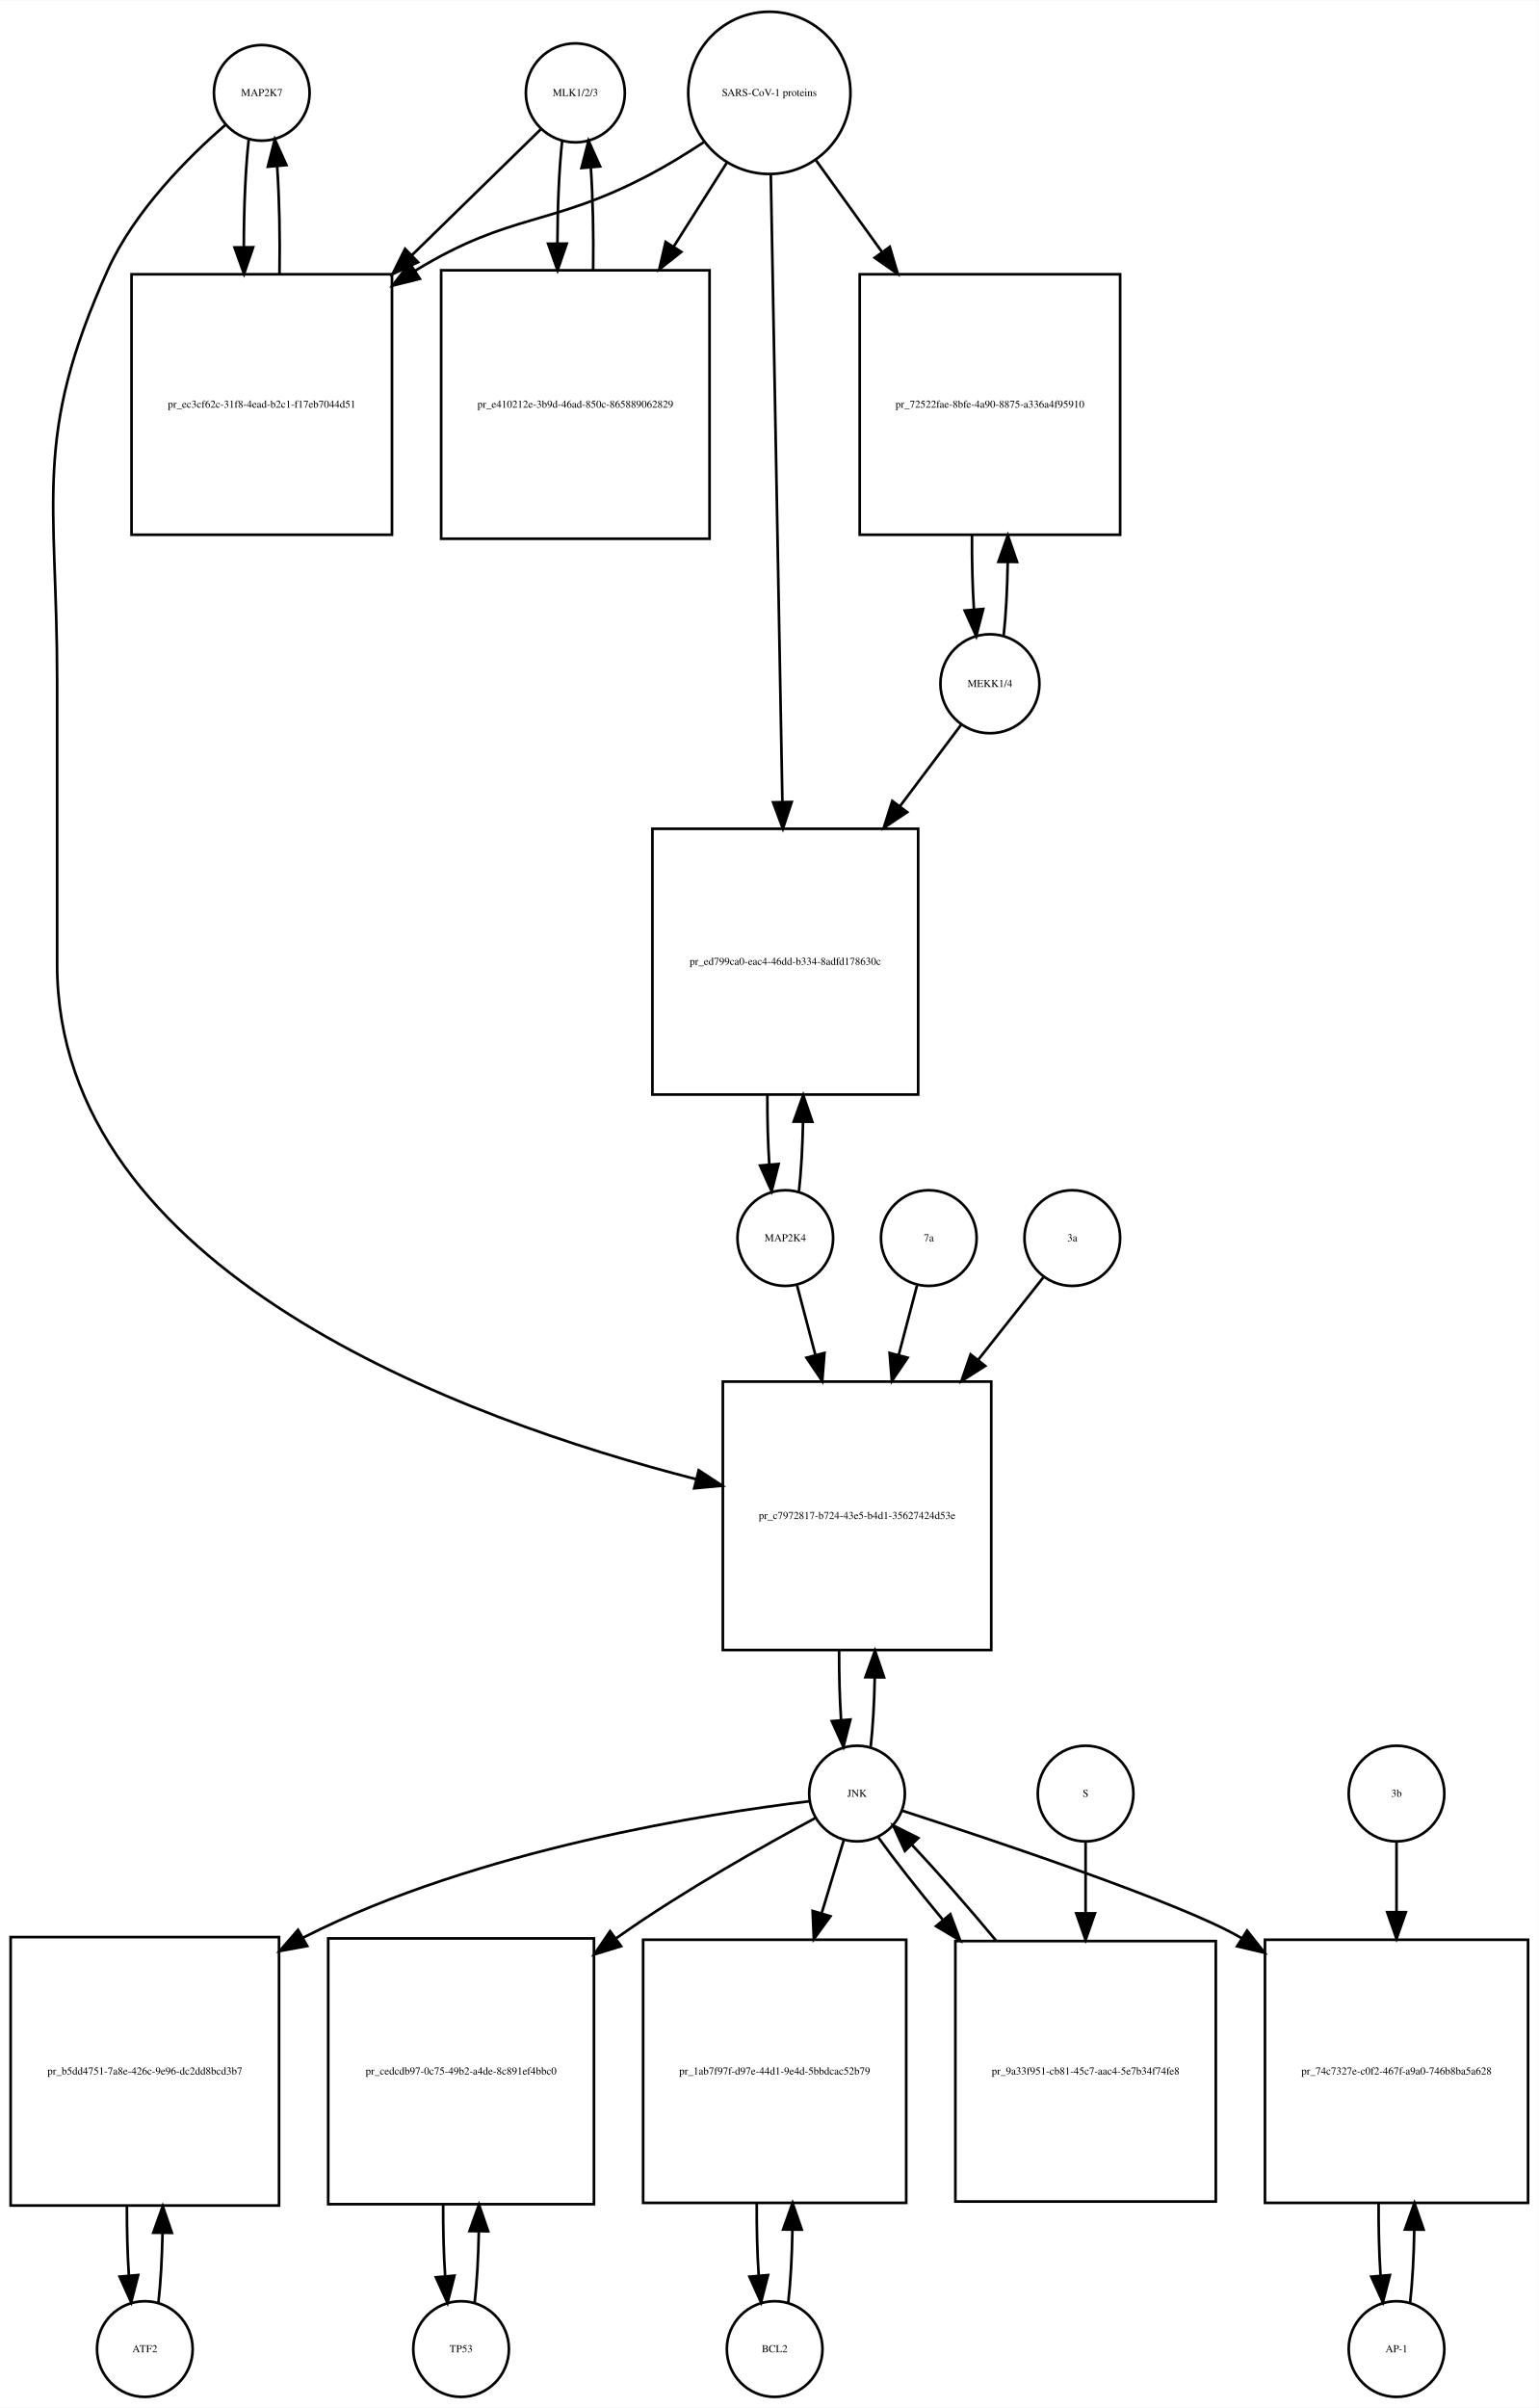
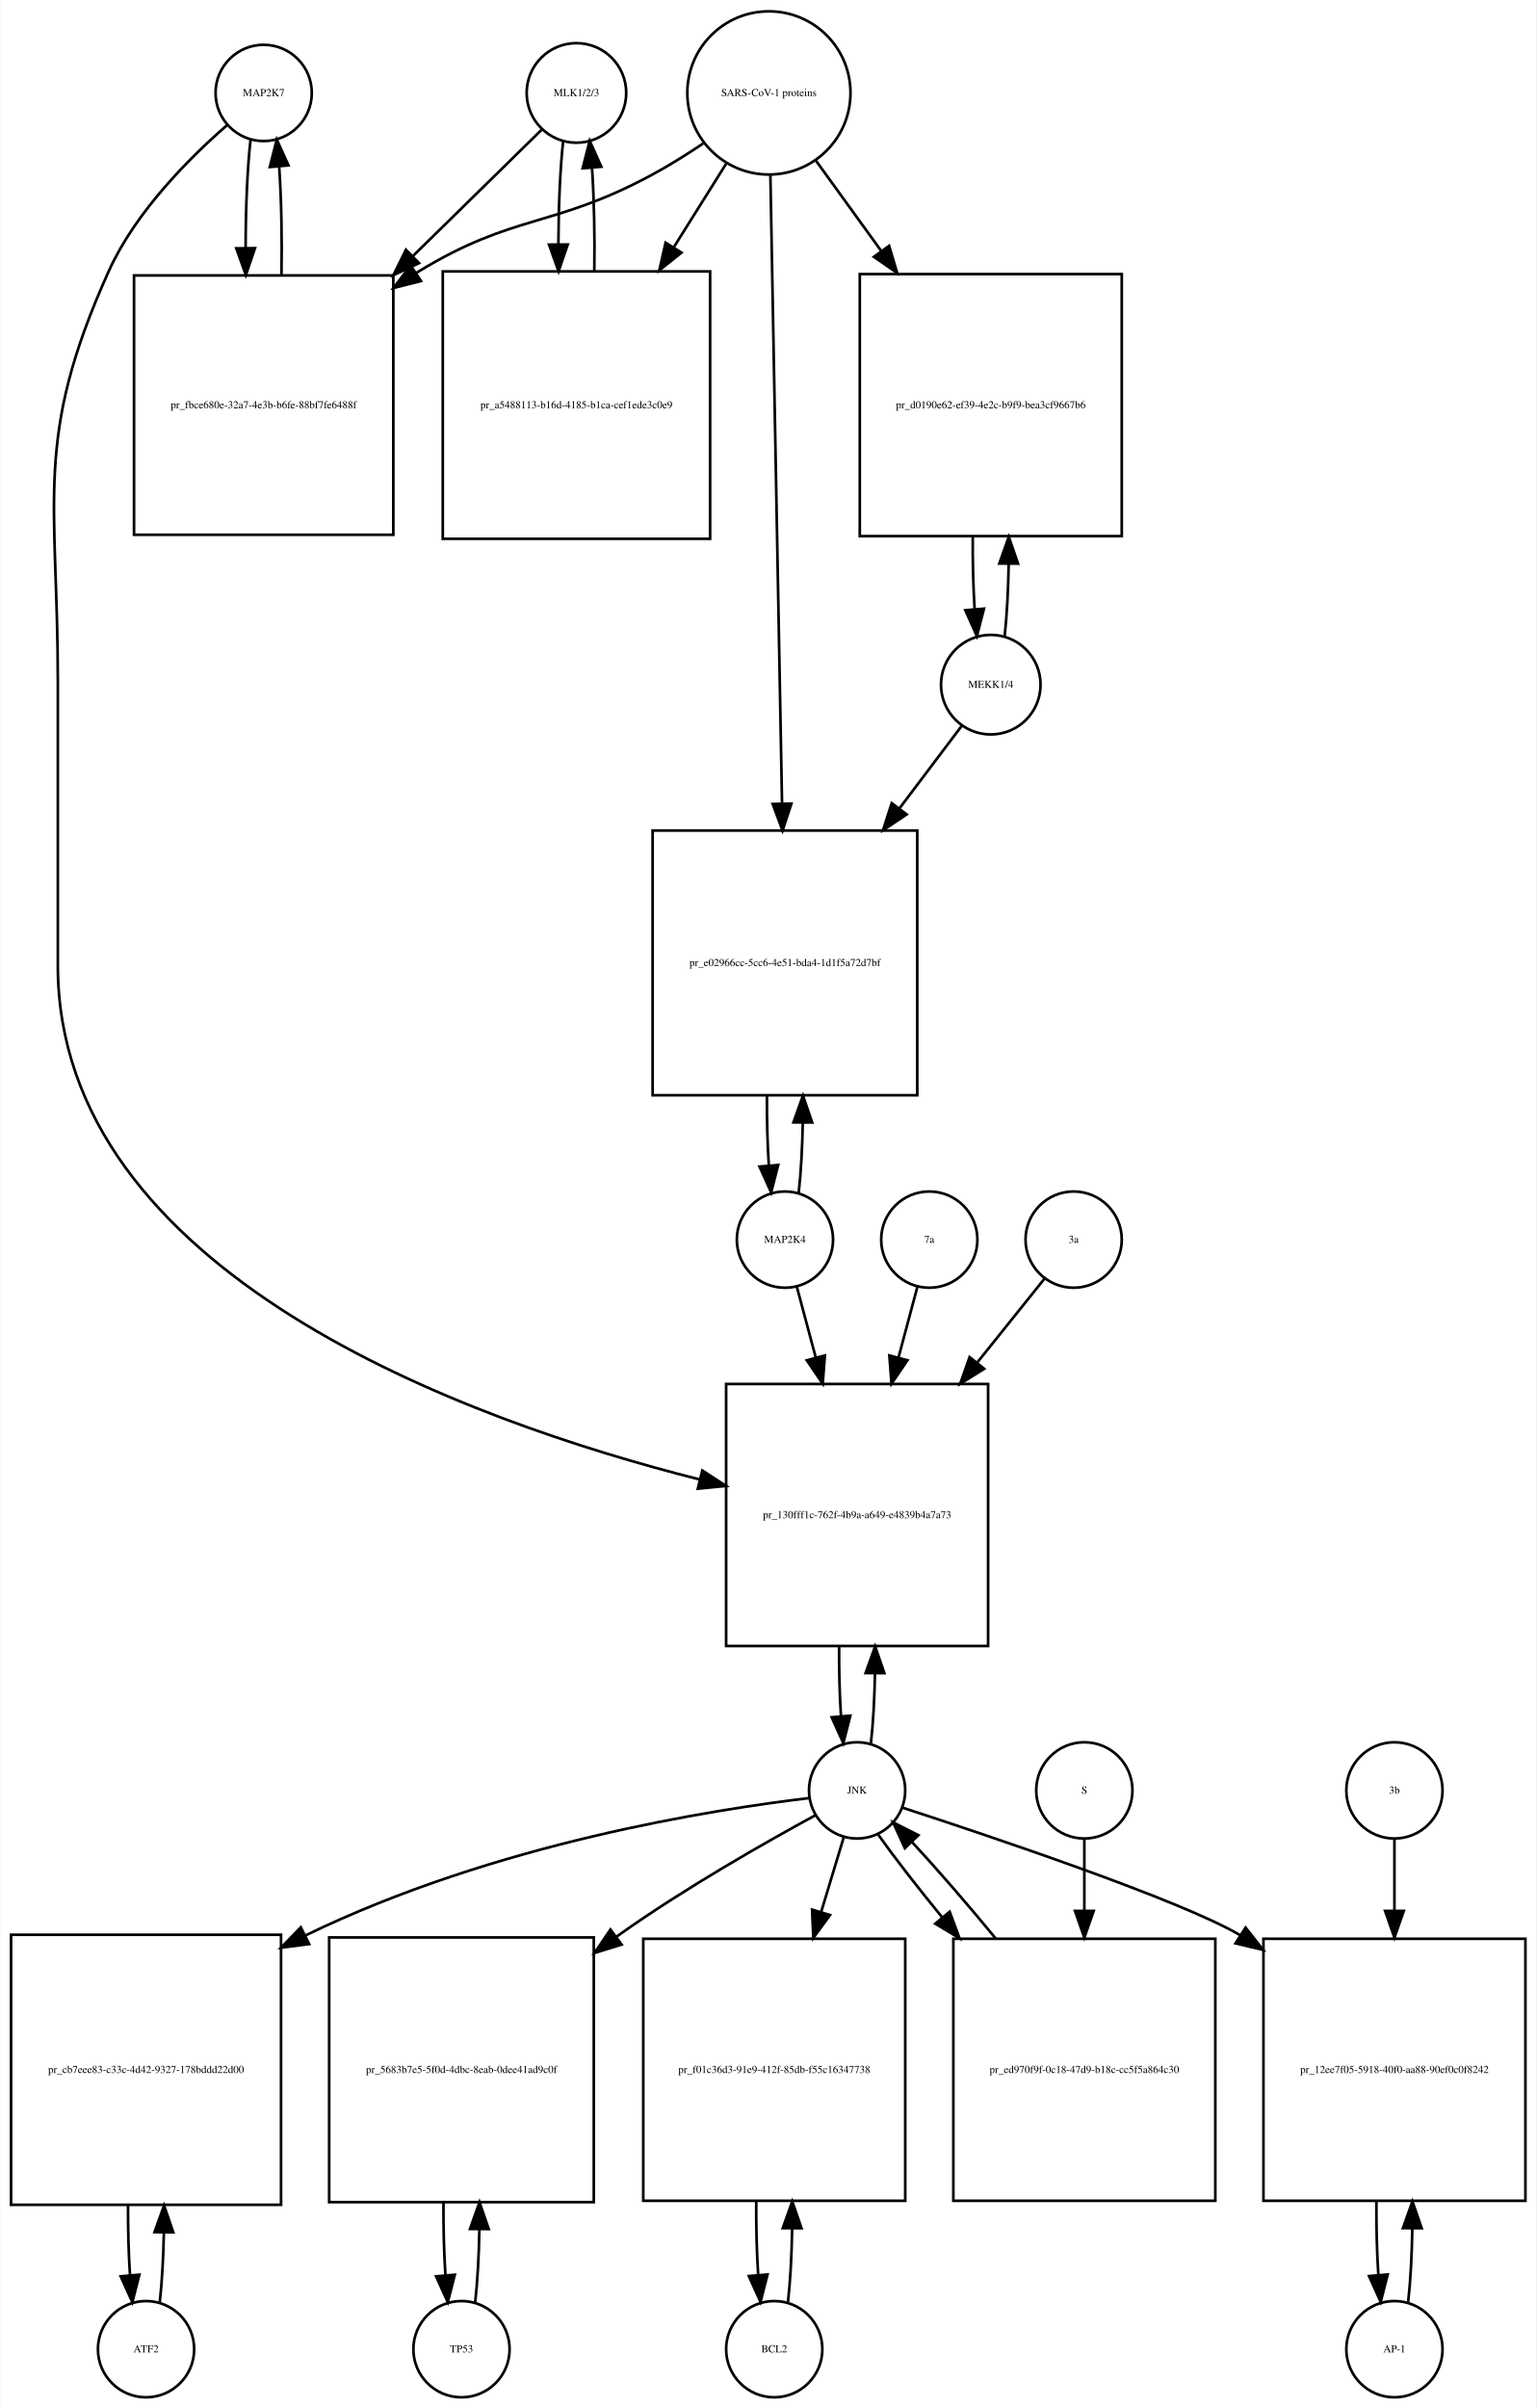
- <svg xmlns="http://www.w3.org/2000/svg" width="579pt" height="906pt" viewBox="0.00 0.00 579.00 905.64">
-   <g id="graph0" class="graph" transform="scale(1 1) rotate(0) translate(4 901.641)">
-     <polygon fill="white" stroke="none" points="-4,4 -4,-901.641 575,-901.641 575,4 -4,4" />
+ <svg xmlns="http://www.w3.org/2000/svg" width="575pt" height="901pt" viewBox="0.00 0.00 574.50 900.64">
+   <g id="graph0" class="graph" transform="scale(1 1) rotate(0) translate(4 896.641)">
+     <polygon fill="white" stroke="none" points="-4,4 -4,-896.641 570.5,-896.641 570.5,4 -4,4" />
    <g id="node1" class="node">
-       <ellipse fill="none" stroke="black" cx="94.5" cy="-866.882" rx="18" ry="18" />
-       <text text-anchor="middle" x="94.5" y="-865.682" font-family="Times,serif" font-size="4.00">MAP2K7</text>
+       <ellipse fill="none" stroke="black" cx="94.5" cy="-861.882" rx="18" ry="18" />
+       <text text-anchor="middle" x="94.5" y="-860.682" font-family="Times,serif" font-size="4.00">MAP2K7</text>
    </g>
    <g id="node2" class="node">
-       <polygon fill="none" stroke="black" points="143.5,-798.623 45.5,-798.623 45.5,-700.623 143.5,-700.623 143.5,-798.623" />
-       <text text-anchor="middle" x="94.5" y="-748.423" font-family="Times,serif" font-size="4.00">pr_ec3cf62c-31f8-4ead-b2c1-f17eb7044d51</text>
+       <polygon fill="none" stroke="black" points="143,-793.623 46,-793.623 46,-696.623 143,-696.623 143,-793.623" />
+       <text text-anchor="middle" x="94.5" y="-743.923" font-family="Times,serif" font-size="4.00">pr_fbce680e-32a7-4e3b-b6fe-88bf7fe6488f</text>
    </g>
    <g id="edge1" class="edge">
-       <path fill="none" stroke="black" d="M89.599,-849.368C88.386,-838.596 87.77,-823.824 87.751,-808.987" />
-       <polygon fill="black" stroke="black" points="91.252,-808.781 87.832,-798.753 84.252,-808.725 91.252,-808.781" />
+       <path fill="none" stroke="black" d="M89.599,-844.44C88.381,-833.664 87.764,-818.868 87.75,-804.026" />
+       <polygon fill="black" stroke="black" points="91.252,-803.821 87.837,-793.792 84.252,-803.762 91.252,-803.821" />
    </g>
    <g id="node20" class="node">
-       <polygon fill="none" stroke="black" points="369,-382 268,-382 268,-281 369,-281 369,-382" />
-       <text text-anchor="middle" x="318.5" y="-330.3" font-family="Times,serif" font-size="4.00">pr_c7972817-b724-43e5-b4d1-35627424d53e</text>
+       <polygon fill="none" stroke="black" points="365.5,-379 267.5,-379 267.5,-281 365.5,-281 365.5,-379" />
+       <text text-anchor="middle" x="316.5" y="-328.8" font-family="Times,serif" font-size="4.00">pr_130fff1c-762f-4b9a-a649-e4839b4a7a73</text>
    </g>
    <g id="edge2" class="edge">
-       <path fill="none" stroke="black" d="M80.874,-854.892C67.153,-842.974 46.613,-822.615 36.5,-800.123 8.117,-736.999 17.5,-714.773 17.5,-645.562 17.5,-645.562 17.5,-645.562 17.5,-539 17.5,-423.518 170.015,-367.81 257.917,-345.292" />
-       <polygon fill="black" stroke="black" points="258.923,-348.649 267.78,-342.835 257.23,-341.856 258.923,-348.649" />
+       <path fill="none" stroke="black" d="M80.877,-849.891C67.159,-837.971 46.622,-817.611 36.5,-795.123 8.274,-732.413 17.5,-710.332 17.5,-641.562 17.5,-641.562 17.5,-641.562 17.5,-535.5 17.5,-420.292 170.607,-365.25 257.698,-343.259" />
+       <polygon fill="black" stroke="black" points="258.584,-346.646 267.461,-340.862 256.915,-339.848 258.584,-346.646" />
    </g>
    <g id="edge3" class="edge">
-       <path fill="none" stroke="black" d="M101.168,-798.753C101.409,-812.565 101.12,-827.125 100.301,-839.142" />
-       <polygon fill="black" stroke="black" points="96.792,-839.1 99.401,-849.368 103.765,-839.714 96.792,-839.1" />
+       <path fill="none" stroke="black" d="M101.163,-793.792C101.412,-807.599 101.126,-822.178 100.305,-834.207" />
+       <polygon fill="black" stroke="black" points="96.794,-834.171 99.401,-844.44 103.767,-834.787 96.794,-834.171" />
    </g>
    <g id="node3" class="node">
-       <ellipse fill="none" stroke="black" cx="212.5" cy="-866.882" rx="18.623" ry="18.623" />
-       <text text-anchor="middle" x="212.5" y="-865.682" font-family="Times,serif" font-size="4.00">MLK1/2/3</text>
+       <ellipse fill="none" stroke="black" cx="211.5" cy="-861.882" rx="18.623" ry="18.623" />
+       <text text-anchor="middle" x="211.5" y="-860.682" font-family="Times,serif" font-size="4.00">MLK1/2/3</text>
    </g>
    <g id="edge4" class="edge">
-       <path fill="none" stroke="black" d="M199.421,-853.107C187.502,-841.465 169.04,-823.431 150.905,-805.718" />
-       <polygon fill="black" stroke="black" points="153.315,-803.18 143.716,-798.696 148.424,-808.187 153.315,-803.18" />
+       <path fill="none" stroke="black" d="M198.532,-848.163C186.661,-836.519 168.245,-818.456 150.187,-800.743" />
+       <polygon fill="black" stroke="black" points="152.621,-798.228 143.031,-793.724 147.719,-803.225 152.621,-798.228" />
    </g>
    <g id="node5" class="node">
-       <polygon fill="none" stroke="black" points="263,-800.123 162,-800.123 162,-699.123 263,-699.123 263,-800.123" />
-       <text text-anchor="middle" x="212.5" y="-748.423" font-family="Times,serif" font-size="4.00">pr_e410212e-3b9d-46ad-850c-865889062829</text>
+       <polygon fill="none" stroke="black" points="261.5,-795.123 161.5,-795.123 161.5,-695.123 261.5,-695.123 261.5,-795.123" />
+       <text text-anchor="middle" x="211.5" y="-743.923" font-family="Times,serif" font-size="4.00">pr_a5488113-b16d-4185-b1ca-cef1ede3c0e9</text>
    </g>
    <g id="edge5" class="edge">
-       <path fill="none" stroke="black" d="M207.545,-848.875C206.406,-838.495 205.809,-824.537 205.754,-810.407" />
-       <polygon fill="black" stroke="black" points="209.256,-810.155 205.81,-800.136 202.256,-810.117 209.256,-810.155" />
+       <path fill="none" stroke="black" d="M206.545,-843.949C205.401,-833.564 204.803,-819.582 204.753,-805.443" />
+       <polygon fill="black" stroke="black" points="208.255,-805.189 204.814,-795.168 201.255,-805.148 208.255,-805.189" />
    </g>
    <g id="node4" class="node">
-       <ellipse fill="none" stroke="black" cx="285.5" cy="-866.882" rx="30.52" ry="30.52" />
-       <text text-anchor="middle" x="285.5" y="-865.682" font-family="Times,serif" font-size="4.00">SARS-CoV-1 proteins</text>
+       <ellipse fill="none" stroke="black" cx="283.5" cy="-861.882" rx="30.52" ry="30.52" />
+       <text text-anchor="middle" x="283.5" y="-860.682" font-family="Times,serif" font-size="4.00">SARS-CoV-1 proteins</text>
    </g>
    <g id="edge6" class="edge">
-       <path fill="none" stroke="black" d="M260.804,-848.302C254.347,-844.056 247.29,-839.713 240.5,-836.123 203.142,-816.374 188.583,-822.117 152.5,-800.123 152.408,-800.067 152.316,-800.011 152.224,-799.955" />
-       <polygon fill="black" stroke="black" points="153.989,-796.926 143.71,-794.357 150.143,-802.775 153.989,-796.926" />
+       <path fill="none" stroke="black" d="M258.918,-842.981C252.731,-838.835 245.997,-834.618 239.5,-831.123 202.647,-811.3 188.242,-816.885 152.5,-795.123 152.204,-794.943 151.909,-794.762 151.613,-794.579" />
+       <polygon fill="black" stroke="black" points="153.339,-791.524 143.068,-788.925 149.477,-797.362 153.339,-791.524" />
    </g>
    <g id="edge7" class="edge">
-       <path fill="none" stroke="black" d="M269.48,-840.588C263.527,-831.189 256.499,-820.092 249.449,-808.961" />
-       <polygon fill="black" stroke="black" points="252.378,-807.045 244.07,-800.469 246.464,-810.79 252.378,-807.045" />
+       <path fill="none" stroke="black" d="M267.521,-835.413C261.702,-826.139 254.86,-815.233 247.994,-804.29" />
+       <polygon fill="black" stroke="black" points="250.781,-802.146 242.501,-795.535 244.851,-805.866 250.781,-802.146" />
    </g>
    <g id="node17" class="node">
-       <polygon fill="none" stroke="black" points="417.5,-798.623 319.5,-798.623 319.5,-700.623 417.5,-700.623 417.5,-798.623" />
-       <text text-anchor="middle" x="368.5" y="-748.423" font-family="Times,serif" font-size="4.00">pr_72522fae-8bfe-4a90-8875-a336a4f95910</text>
+       <polygon fill="none" stroke="black" points="415.5,-794.123 317.5,-794.123 317.5,-696.123 415.5,-696.123 415.5,-794.123" />
+       <text text-anchor="middle" x="366.5" y="-743.923" font-family="Times,serif" font-size="4.00">pr_d0190e62-ef39-4e2c-b9f9-bea3cf9667b6</text>
    </g>
    <g id="edge8" class="edge">
-       <path fill="none" stroke="black" d="M303.102,-841.439C310.371,-831.345 319.123,-819.191 327.827,-807.104" />
-       <polygon fill="black" stroke="black" points="330.823,-808.933 333.826,-798.773 325.143,-804.843 330.823,-808.933" />
+       <path fill="none" stroke="black" d="M301.102,-836.545C308.294,-826.602 316.937,-814.65 325.549,-802.743" />
+       <polygon fill="black" stroke="black" points="328.464,-804.685 331.488,-794.531 322.792,-800.583 328.464,-804.685" />
    </g>
    <g id="node19" class="node">
-       <polygon fill="none" stroke="black" points="341.5,-590 241.5,-590 241.5,-490 341.5,-490 341.5,-590" />
-       <text text-anchor="middle" x="291.5" y="-538.8" font-family="Times,serif" font-size="4.00">pr_ed799ca0-eac4-46dd-b334-8adfd178630c</text>
+       <polygon fill="none" stroke="black" points="339,-586 240,-586 240,-487 339,-487 339,-586" />
+       <text text-anchor="middle" x="289.5" y="-535.3" font-family="Times,serif" font-size="4.00">pr_e02966cc-5cc6-4e51-bda4-1d1f5a72d7bf</text>
    </g>
    <g id="edge9" class="edge">
-       <path fill="none" stroke="black" d="M286.054,-835.9C287.04,-782.485 289.119,-669.942 290.403,-600.372" />
-       <polygon fill="black" stroke="black" points="293.909,-600.075 290.595,-590.012 286.911,-599.946 293.909,-600.075" />
+       <path fill="none" stroke="black" d="M284.054,-831.039C285.042,-777.795 287.124,-665.534 288.409,-596.308" />
+       <polygon fill="black" stroke="black" points="291.914,-596.064 288.6,-586.001 284.915,-595.934 291.914,-596.064" />
    </g>
    <g id="edge10" class="edge">
-       <path fill="none" stroke="black" d="M219.19,-800.136C219.386,-813.333 219.101,-827.11 218.336,-838.624" />
-       <polygon fill="black" stroke="black" points="214.824,-838.612 217.455,-848.875 221.799,-839.212 214.824,-838.612" />
+       <path fill="none" stroke="black" d="M218.186,-795.168C218.389,-808.365 218.107,-822.163 217.34,-833.688" />
+       <polygon fill="black" stroke="black" points="213.827,-833.685 216.455,-843.949 220.801,-834.287 213.827,-833.685" />
    </g>
    <g id="node6" class="node">
      <ellipse fill="none" stroke="black" cx="50.5" cy="-18" rx="18" ry="18" />
      <text text-anchor="middle" x="50.5" y="-16.8" font-family="Times,serif" font-size="4.00">ATF2</text>
    </g>
    <g id="node7" class="node">
      <polygon fill="none" stroke="black" points="101,-173 0,-173 0,-72 101,-72 101,-173" />
-       <text text-anchor="middle" x="50.5" y="-121.3" font-family="Times,serif" font-size="4.00">pr_b5dd4751-7a8e-426c-9e96-dc2dd8bcd3b7</text>
+       <text text-anchor="middle" x="50.5" y="-121.3" font-family="Times,serif" font-size="4.00">pr_cb7eee83-c33c-4d42-9327-178bddd22d00</text>
    </g>
    <g id="edge11" class="edge">
      <path fill="none" stroke="black" d="M55.628,-35.582C56.462,-42.947 56.975,-52.111 57.166,-61.684" />
      <polygon fill="black" stroke="black" points="53.666,-61.78 57.247,-71.751 60.666,-61.723 53.666,-61.78" />
    </g>
    <g id="edge12" class="edge">
      <path fill="none" stroke="black" d="M43.753,-71.751C43.722,-62.774 43.967,-53.735 44.489,-45.738" />
      <polygon fill="black" stroke="black" points="47.993,-45.848 45.372,-35.582 41.019,-45.242 47.993,-45.848" />
    </g>
    <g id="node8" class="node">
-       <ellipse fill="none" stroke="black" cx="318.5" cy="-227" rx="18" ry="18" />
-       <text text-anchor="middle" x="318.5" y="-225.8" font-family="Times,serif" font-size="4.00">JNK</text>
+       <ellipse fill="none" stroke="black" cx="316.5" cy="-227" rx="18" ry="18" />
+       <text text-anchor="middle" x="316.5" y="-225.8" font-family="Times,serif" font-size="4.00">JNK</text>
    </g>
    <g id="edge13" class="edge">
-       <path fill="none" stroke="black" d="M300.597,-224.112C263.402,-219.631 175.797,-206.14 110.5,-173 110.304,-172.901 110.109,-172.801 109.913,-172.7" />
-       <polygon fill="black" stroke="black" points="111.608,-169.637 101.187,-167.724 108.14,-175.718 111.608,-169.637" />
+       <path fill="none" stroke="black" d="M298.661,-224.138C263.123,-219.886 181.42,-207.381 110.098,-172.733" />
+       <polygon fill="black" stroke="black" points="111.515,-169.528 101.008,-168.165 108.372,-175.783 111.515,-169.528" />
    </g>
    <g id="node10" class="node">
-       <polygon fill="none" stroke="black" points="219.5,-172.5 119.5,-172.5 119.5,-72.5 219.5,-72.5 219.5,-172.5" />
-       <text text-anchor="middle" x="169.5" y="-121.3" font-family="Times,serif" font-size="4.00">pr_cedcdb97-0c75-49b2-a4de-8c891ef4bbc0</text>
+       <polygon fill="none" stroke="black" points="218,-172 119,-172 119,-73 218,-73 218,-172" />
+       <text text-anchor="middle" x="168.5" y="-121.3" font-family="Times,serif" font-size="4.00">pr_5683b7e5-5f0d-4dbc-8eab-0dee41ad9c0f</text>
    </g>
    <g id="edge14" class="edge">
-       <path fill="none" stroke="black" d="M302.727,-217.749C284.364,-207.911 253.379,-190.58 228.5,-173 228.224,-172.805 227.947,-172.608 227.67,-172.411" />
-       <polygon fill="black" stroke="black" points="229.72,-169.574 219.592,-166.463 225.569,-175.211 229.72,-169.574" />
+       <path fill="none" stroke="black" d="M300.912,-217.719C282.763,-207.853 252.132,-190.495 227.5,-173 227.118,-172.729 226.736,-172.456 226.354,-172.182" />
+       <polygon fill="black" stroke="black" points="228.392,-169.336 218.274,-166.194 224.225,-174.96 228.392,-169.336" />
    </g>
    <g id="node12" class="node">
-       <polygon fill="none" stroke="black" points="337,-172 238,-172 238,-73 337,-73 337,-172" />
-       <text text-anchor="middle" x="287.5" y="-121.3" font-family="Times,serif" font-size="4.00">pr_1ab7f97f-d97e-44d1-9e4d-5bbdcac52b79</text>
+       <polygon fill="none" stroke="black" points="334.5,-171.5 236.5,-171.5 236.5,-73.5 334.5,-73.5 334.5,-171.5" />
+       <text text-anchor="middle" x="285.5" y="-121.3" font-family="Times,serif" font-size="4.00">pr_f01c36d3-91e9-412f-85db-f55c16347738</text>
    </g>
    <g id="edge15" class="edge">
-       <path fill="none" stroke="black" d="M313.519,-209.532C311.185,-201.812 308.247,-192.1 305.194,-182.004" />
-       <polygon fill="black" stroke="black" points="308.492,-180.818 302.247,-172.259 301.792,-182.844 308.492,-180.818" />
+       <path fill="none" stroke="black" d="M311.519,-209.532C309.159,-201.727 306.182,-191.884 303.092,-181.667" />
+       <polygon fill="black" stroke="black" points="306.356,-180.37 300.111,-171.812 299.656,-182.397 306.356,-180.37" />
    </g>
    <g id="node14" class="node">
-       <polygon fill="none" stroke="black" points="571,-172 472,-172 472,-73 571,-73 571,-172" />
-       <text text-anchor="middle" x="521.5" y="-121.3" font-family="Times,serif" font-size="4.00">pr_74c7327e-c0f2-467f-a9a0-746b8ba5a628</text>
+       <polygon fill="none" stroke="black" points="566.5,-171.5 468.5,-171.5 468.5,-73.5 566.5,-73.5 566.5,-171.5" />
+       <text text-anchor="middle" x="517.5" y="-121.3" font-family="Times,serif" font-size="4.00">pr_12ee7f05-5918-40f0-aa88-90ef0c0f8242</text>
    </g>
    <g id="edge16" class="edge">
-       <path fill="none" stroke="black" d="M335.558,-220.543C368.608,-209.837 440.087,-185.993 462.5,-173 462.793,-172.83 463.086,-172.659 463.378,-172.486" />
-       <polygon fill="black" stroke="black" points="465.264,-175.435 471.828,-167.118 461.51,-169.526 465.264,-175.435" />
+       <path fill="none" stroke="black" d="M333.449,-220.55C366.284,-209.856 437.293,-186.033 459.5,-173 459.593,-172.946 459.686,-172.891 459.778,-172.836" />
+       <polygon fill="black" stroke="black" points="461.818,-175.686 468.362,-167.353 458.05,-169.787 461.818,-175.686" />
    </g>
    <g id="edge17" class="edge">
-       <path fill="none" stroke="black" d="M323.628,-244.582C324.462,-251.947 324.975,-261.111 325.165,-270.684" />
-       <polygon fill="black" stroke="black" points="321.666,-270.78 325.247,-280.751 328.666,-270.723 321.666,-270.78" />
+       <path fill="none" stroke="black" d="M321.666,-244.678C322.5,-252.074 323.005,-261.261 323.18,-270.824" />
+       <polygon fill="black" stroke="black" points="319.68,-270.889 323.243,-280.866 326.68,-270.845 319.68,-270.889" />
    </g>
    <g id="node23" class="node">
-       <polygon fill="none" stroke="black" points="453.5,-171.5 355.5,-171.5 355.5,-73.5 453.5,-73.5 453.5,-171.5" />
-       <text text-anchor="middle" x="404.5" y="-121.3" font-family="Times,serif" font-size="4.00">pr_9a33f951-cb81-45c7-aac4-5e7b34f74fe8</text>
+       <polygon fill="none" stroke="black" points="450.5,-171.5 352.5,-171.5 352.5,-73.5 450.5,-73.5 450.5,-171.5" />
+       <text text-anchor="middle" x="401.5" y="-121.3" font-family="Times,serif" font-size="4.00">pr_ed970f9f-0c18-47d9-b18c-cc5f5a864c30</text>
    </g>
    <g id="edge18" class="edge">
-       <path fill="none" stroke="black" d="M326.552,-210.432C332.636,-201.969 341.329,-190.928 350.734,-179.568" />
-       <polygon fill="black" stroke="black" points="353.601,-181.595 357.336,-171.681 348.234,-177.102 353.601,-181.595" />
+       <path fill="none" stroke="black" d="M324.4,-210.432C330.402,-201.969 338.987,-190.928 348.281,-179.568" />
+       <polygon fill="black" stroke="black" points="351.129,-181.617 354.806,-171.681 345.735,-177.155 351.129,-181.617" />
    </g>
    <g id="node9" class="node">
-       <ellipse fill="none" stroke="black" cx="169.5" cy="-18" rx="18" ry="18" />
-       <text text-anchor="middle" x="169.5" y="-16.8" font-family="Times,serif" font-size="4.00">TP53</text>
+       <ellipse fill="none" stroke="black" cx="168.5" cy="-18" rx="18" ry="18" />
+       <text text-anchor="middle" x="168.5" y="-16.8" font-family="Times,serif" font-size="4.00">TP53</text>
    </g>
    <g id="edge19" class="edge">
-       <path fill="none" stroke="black" d="M174.6,-35.342C175.462,-42.84 175.986,-52.236 176.172,-62.044" />
-       <polygon fill="black" stroke="black" points="172.675,-62.376 176.245,-72.352 179.674,-62.327 172.675,-62.376" />
+       <path fill="none" stroke="black" d="M173.626,-35.566C174.496,-43.238 175.017,-52.864 175.187,-62.873" />
+       <polygon fill="black" stroke="black" points="171.688,-62.971 175.242,-72.951 178.688,-62.933 171.688,-62.971" />
    </g>
    <g id="edge20" class="edge">
-       <path fill="none" stroke="black" d="M162.755,-72.352C162.71,-63.063 162.962,-53.683 163.509,-45.433" />
-       <polygon fill="black" stroke="black" points="167.007,-45.611 164.4,-35.342 160.034,-44.996 167.007,-45.611" />
+       <path fill="none" stroke="black" d="M161.758,-72.951C161.701,-63.597 161.943,-54.122 162.487,-45.779" />
+       <polygon fill="black" stroke="black" points="165.995,-45.832 163.374,-35.566 159.021,-45.226 165.995,-45.832" />
    </g>
    <g id="node11" class="node">
-       <ellipse fill="none" stroke="black" cx="287.5" cy="-18" rx="18" ry="18" />
-       <text text-anchor="middle" x="287.5" y="-16.8" font-family="Times,serif" font-size="4.00">BCL2</text>
+       <ellipse fill="none" stroke="black" cx="285.5" cy="-18" rx="18" ry="18" />
+       <text text-anchor="middle" x="285.5" y="-16.8" font-family="Times,serif" font-size="4.00">BCL2</text>
    </g>
    <g id="edge21" class="edge">
-       <path fill="none" stroke="black" d="M292.626,-35.566C293.496,-43.238 294.017,-52.864 294.187,-62.873" />
-       <polygon fill="black" stroke="black" points="290.688,-62.971 294.242,-72.951 297.688,-62.933 290.688,-62.971" />
+       <path fill="none" stroke="black" d="M290.639,-35.679C291.509,-43.399 292.026,-53.079 292.192,-63.133" />
+       <polygon fill="black" stroke="black" points="288.692,-63.268 292.24,-73.251 295.692,-63.235 288.692,-63.268" />
    </g>
    <g id="edge22" class="edge">
-       <path fill="none" stroke="black" d="M280.758,-72.951C280.701,-63.597 280.943,-54.122 281.487,-45.779" />
-       <polygon fill="black" stroke="black" points="284.995,-45.832 282.374,-35.566 278.021,-45.226 284.995,-45.832" />
+       <path fill="none" stroke="black" d="M278.76,-73.251C278.695,-63.759 278.94,-54.129 279.494,-45.669" />
+       <polygon fill="black" stroke="black" points="282.983,-45.944 280.361,-35.679 276.009,-45.338 282.983,-45.944" />
    </g>
    <g id="node13" class="node">
-       <ellipse fill="none" stroke="black" cx="521.5" cy="-18" rx="18" ry="18" />
-       <text text-anchor="middle" x="521.5" y="-16.8" font-family="Times,serif" font-size="4.00">AP-1</text>
+       <ellipse fill="none" stroke="black" cx="517.5" cy="-18" rx="18" ry="18" />
+       <text text-anchor="middle" x="517.5" y="-16.8" font-family="Times,serif" font-size="4.00">AP-1</text>
    </g>
    <g id="edge23" class="edge">
-       <path fill="none" stroke="black" d="M526.626,-35.566C527.496,-43.238 528.017,-52.864 528.187,-62.873" />
-       <polygon fill="black" stroke="black" points="524.688,-62.971 528.242,-72.951 531.688,-62.933 524.688,-62.971" />
+       <path fill="none" stroke="black" d="M522.639,-35.679C523.509,-43.399 524.026,-53.079 524.192,-63.133" />
+       <polygon fill="black" stroke="black" points="520.692,-63.268 524.24,-73.251 527.692,-63.235 520.692,-63.268" />
    </g>
    <g id="edge24" class="edge">
-       <path fill="none" stroke="black" d="M514.758,-72.951C514.701,-63.597 514.943,-54.122 515.487,-45.779" />
-       <polygon fill="black" stroke="black" points="518.995,-45.832 516.374,-35.566 512.021,-45.226 518.995,-45.832" />
+       <path fill="none" stroke="black" d="M510.76,-73.251C510.695,-63.759 510.94,-54.129 511.494,-45.669" />
+       <polygon fill="black" stroke="black" points="514.983,-45.944 512.361,-35.679 508.009,-45.338 514.983,-45.944" />
    </g>
    <g id="node15" class="node">
-       <ellipse fill="none" stroke="black" cx="521.5" cy="-227" rx="18" ry="18" />
-       <text text-anchor="middle" x="521.5" y="-225.8" font-family="Times,serif" font-size="4.00">3b</text>
+       <ellipse fill="none" stroke="black" cx="517.5" cy="-227" rx="18" ry="18" />
+       <text text-anchor="middle" x="517.5" y="-225.8" font-family="Times,serif" font-size="4.00">3b</text>
    </g>
    <g id="edge25" class="edge">
-       <path fill="none" stroke="black" d="M521.5,-208.612C521.5,-201.151 521.5,-191.958 521.5,-182.401" />
-       <polygon fill="black" stroke="black" points="525,-182.367 521.5,-172.367 518,-182.367 525,-182.367" />
+       <path fill="none" stroke="black" d="M517.5,-208.612C517.5,-201.067 517.5,-191.748 517.5,-182.075" />
+       <polygon fill="black" stroke="black" points="521,-181.924 517.5,-171.924 514,-181.924 521,-181.924" />
    </g>
    <g id="node16" class="node">
-       <ellipse fill="none" stroke="black" cx="368.5" cy="-644.562" rx="18.623" ry="18.623" />
-       <text text-anchor="middle" x="368.5" y="-643.362" font-family="Times,serif" font-size="4.00">MEKK1/4</text>
+       <ellipse fill="none" stroke="black" cx="366.5" cy="-640.562" rx="18.623" ry="18.623" />
+       <text text-anchor="middle" x="366.5" y="-639.362" font-family="Times,serif" font-size="4.00">MEKK1/4</text>
    </g>
    <g id="edge26" class="edge">
-       <path fill="none" stroke="black" d="M373.651,-662.445C374.521,-670.256 375.036,-680.045 375.196,-690.197" />
-       <polygon fill="black" stroke="black" points="371.697,-690.426 375.238,-700.412 378.697,-690.397 371.697,-690.426" />
+       <path fill="none" stroke="black" d="M371.692,-658.728C372.525,-666.332 373.025,-675.768 373.189,-685.566" />
+       <polygon fill="black" stroke="black" points="369.691,-685.863 373.24,-695.846 376.69,-685.828 369.691,-685.863" />
    </g>
    <g id="edge27" class="edge">
-       <path fill="none" stroke="black" d="M357.793,-629.301C351.549,-620.983 343.214,-609.882 334.569,-598.366" />
-       <polygon fill="black" stroke="black" points="337.358,-596.252 328.555,-590.356 331.76,-600.455 337.358,-596.252" />
+       <path fill="none" stroke="black" d="M355.793,-625.37C349.481,-617.004 341.035,-605.808 332.29,-594.217" />
+       <polygon fill="black" stroke="black" points="335.027,-592.033 326.21,-586.158 329.439,-596.249 335.027,-592.033" />
    </g>
    <g id="edge28" class="edge">
-       <path fill="none" stroke="black" d="M361.762,-700.412C361.69,-690.834 361.93,-681.104 362.483,-672.55" />
-       <polygon fill="black" stroke="black" points="365.982,-672.707 363.349,-662.445 359.007,-672.109 365.982,-672.707" />
+       <path fill="none" stroke="black" d="M359.76,-695.846C359.697,-686.597 359.927,-677.219 360.451,-668.918" />
+       <polygon fill="black" stroke="black" points="363.957,-668.986 361.308,-658.728 356.982,-668.399 363.957,-668.986" />
    </g>
    <g id="node18" class="node">
-       <ellipse fill="none" stroke="black" cx="291.5" cy="-436" rx="18" ry="18" />
-       <text text-anchor="middle" x="291.5" y="-434.8" font-family="Times,serif" font-size="4.00">MAP2K4</text>
+       <ellipse fill="none" stroke="black" cx="289.5" cy="-433" rx="18" ry="18" />
+       <text text-anchor="middle" x="289.5" y="-431.8" font-family="Times,serif" font-size="4.00">MAP2K4</text>
    </g>
    <g id="edge29" class="edge">
-       <path fill="none" stroke="black" d="M296.641,-453.615C297.475,-460.991 297.985,-470.162 298.171,-479.733" />
-       <polygon fill="black" stroke="black" points="294.671,-479.819 298.246,-489.793 301.671,-479.767 294.671,-479.819" />
+       <path fill="none" stroke="black" d="M294.654,-450.647C295.488,-458.033 295.995,-467.213 296.175,-476.78" />
+       <polygon fill="black" stroke="black" points="292.676,-476.855 296.245,-486.831 299.676,-476.807 292.676,-476.855" />
    </g>
    <g id="edge30" class="edge">
-       <path fill="none" stroke="black" d="M295.959,-418.074C297.893,-410.731 300.285,-401.648 302.782,-392.17" />
-       <polygon fill="black" stroke="black" points="306.244,-392.768 305.407,-382.207 299.475,-390.985 306.244,-392.768" />
+       <path fill="none" stroke="black" d="M293.959,-415.322C295.958,-407.842 298.447,-398.53 301.035,-388.85" />
+       <polygon fill="black" stroke="black" points="304.44,-389.666 303.641,-379.101 297.677,-387.858 304.44,-389.666" />
    </g>
    <g id="edge31" class="edge">
-       <path fill="none" stroke="black" d="M284.754,-489.793C284.717,-480.826 284.958,-471.786 285.478,-463.783" />
-       <polygon fill="black" stroke="black" points="288.982,-463.88 286.359,-453.615 282.009,-463.275 288.982,-463.88" />
+       <path fill="none" stroke="black" d="M282.755,-486.831C282.712,-477.877 282.949,-468.836 283.467,-460.826" />
+       <polygon fill="black" stroke="black" points="286.972,-460.911 284.346,-450.647 279.998,-460.308 286.972,-460.911" />
    </g>
    <g id="edge32" class="edge">
-       <path fill="none" stroke="black" d="M311.753,-280.751C311.722,-271.774 311.967,-262.735 312.489,-254.738" />
-       <polygon fill="black" stroke="black" points="315.993,-254.848 313.372,-244.582 309.019,-254.242 315.993,-254.848" />
+       <path fill="none" stroke="black" d="M309.757,-280.866C309.707,-271.924 309.94,-262.883 310.455,-254.867" />
+       <polygon fill="black" stroke="black" points="313.962,-254.942 311.334,-244.678 306.988,-254.34 313.962,-254.942" />
    </g>
    <g id="node21" class="node">
-       <ellipse fill="none" stroke="black" cx="345.5" cy="-436" rx="18" ry="18" />
-       <text text-anchor="middle" x="345.5" y="-434.8" font-family="Times,serif" font-size="4.00">7a</text>
+       <ellipse fill="none" stroke="black" cx="343.5" cy="-433" rx="18" ry="18" />
+       <text text-anchor="middle" x="343.5" y="-431.8" font-family="Times,serif" font-size="4.00">7a</text>
    </g>
    <g id="edge33" class="edge">
-       <path fill="none" stroke="black" d="M341.041,-418.074C339.107,-410.731 336.715,-401.648 334.218,-392.17" />
-       <polygon fill="black" stroke="black" points="337.525,-390.985 331.593,-382.207 330.756,-392.768 337.525,-390.985" />
+       <path fill="none" stroke="black" d="M339.041,-415.322C337.042,-407.842 334.553,-398.53 331.965,-388.85" />
+       <polygon fill="black" stroke="black" points="335.323,-387.858 329.359,-379.101 328.56,-389.666 335.323,-387.858" />
    </g>
    <g id="node22" class="node">
-       <ellipse fill="none" stroke="black" cx="399.5" cy="-436" rx="18" ry="18" />
-       <text text-anchor="middle" x="399.5" y="-434.8" font-family="Times,serif" font-size="4.00">3a</text>
+       <ellipse fill="none" stroke="black" cx="397.5" cy="-433" rx="18" ry="18" />
+       <text text-anchor="middle" x="397.5" y="-431.8" font-family="Times,serif" font-size="4.00">3a</text>
    </g>
    <g id="edge34" class="edge">
-       <path fill="none" stroke="black" d="M388.576,-421.176C382.05,-412.918 373.271,-401.809 364.138,-390.252" />
-       <polygon fill="black" stroke="black" points="366.728,-387.885 357.782,-382.209 361.236,-392.225 366.728,-387.885" />
+       <path fill="none" stroke="black" d="M386.576,-418.379C379.91,-410.066 370.893,-398.823 361.549,-387.172" />
+       <polygon fill="black" stroke="black" points="364.039,-384.683 355.052,-379.071 358.578,-389.062 364.039,-384.683" />
    </g>
    <g id="edge35" class="edge">
-       <path fill="none" stroke="black" d="M370.898,-171.58C360.237,-184.398 348.788,-197.481 339.256,-207.606" />
-       <polygon fill="black" stroke="black" points="336.511,-205.41 332.074,-215.031 341.542,-210.277 336.511,-205.41" />
+       <path fill="none" stroke="black" d="M368.367,-171.58C357.831,-184.398 346.509,-197.481 337.076,-207.606" />
+       <polygon fill="black" stroke="black" points="334.355,-205.387 329.967,-215.031 339.411,-210.229 334.355,-205.387" />
    </g>
    <g id="node24" class="node">
-       <ellipse fill="none" stroke="black" cx="404.5" cy="-227" rx="18" ry="18" />
-       <text text-anchor="middle" x="404.5" y="-225.8" font-family="Times,serif" font-size="4.00">S</text>
+       <ellipse fill="none" stroke="black" cx="401.5" cy="-227" rx="18" ry="18" />
+       <text text-anchor="middle" x="401.5" y="-225.8" font-family="Times,serif" font-size="4.00">S</text>
    </g>
    <g id="edge36" class="edge">
-       <path fill="none" stroke="black" d="M404.5,-208.612C404.5,-201.067 404.5,-191.748 404.5,-182.075" />
-       <polygon fill="black" stroke="black" points="408,-181.924 404.5,-171.924 401,-181.924 408,-181.924" />
+       <path fill="none" stroke="black" d="M401.5,-208.612C401.5,-201.067 401.5,-191.748 401.5,-182.075" />
+       <polygon fill="black" stroke="black" points="405,-181.924 401.5,-171.924 398,-181.924 405,-181.924" />
    </g>
  </g>
</svg>
